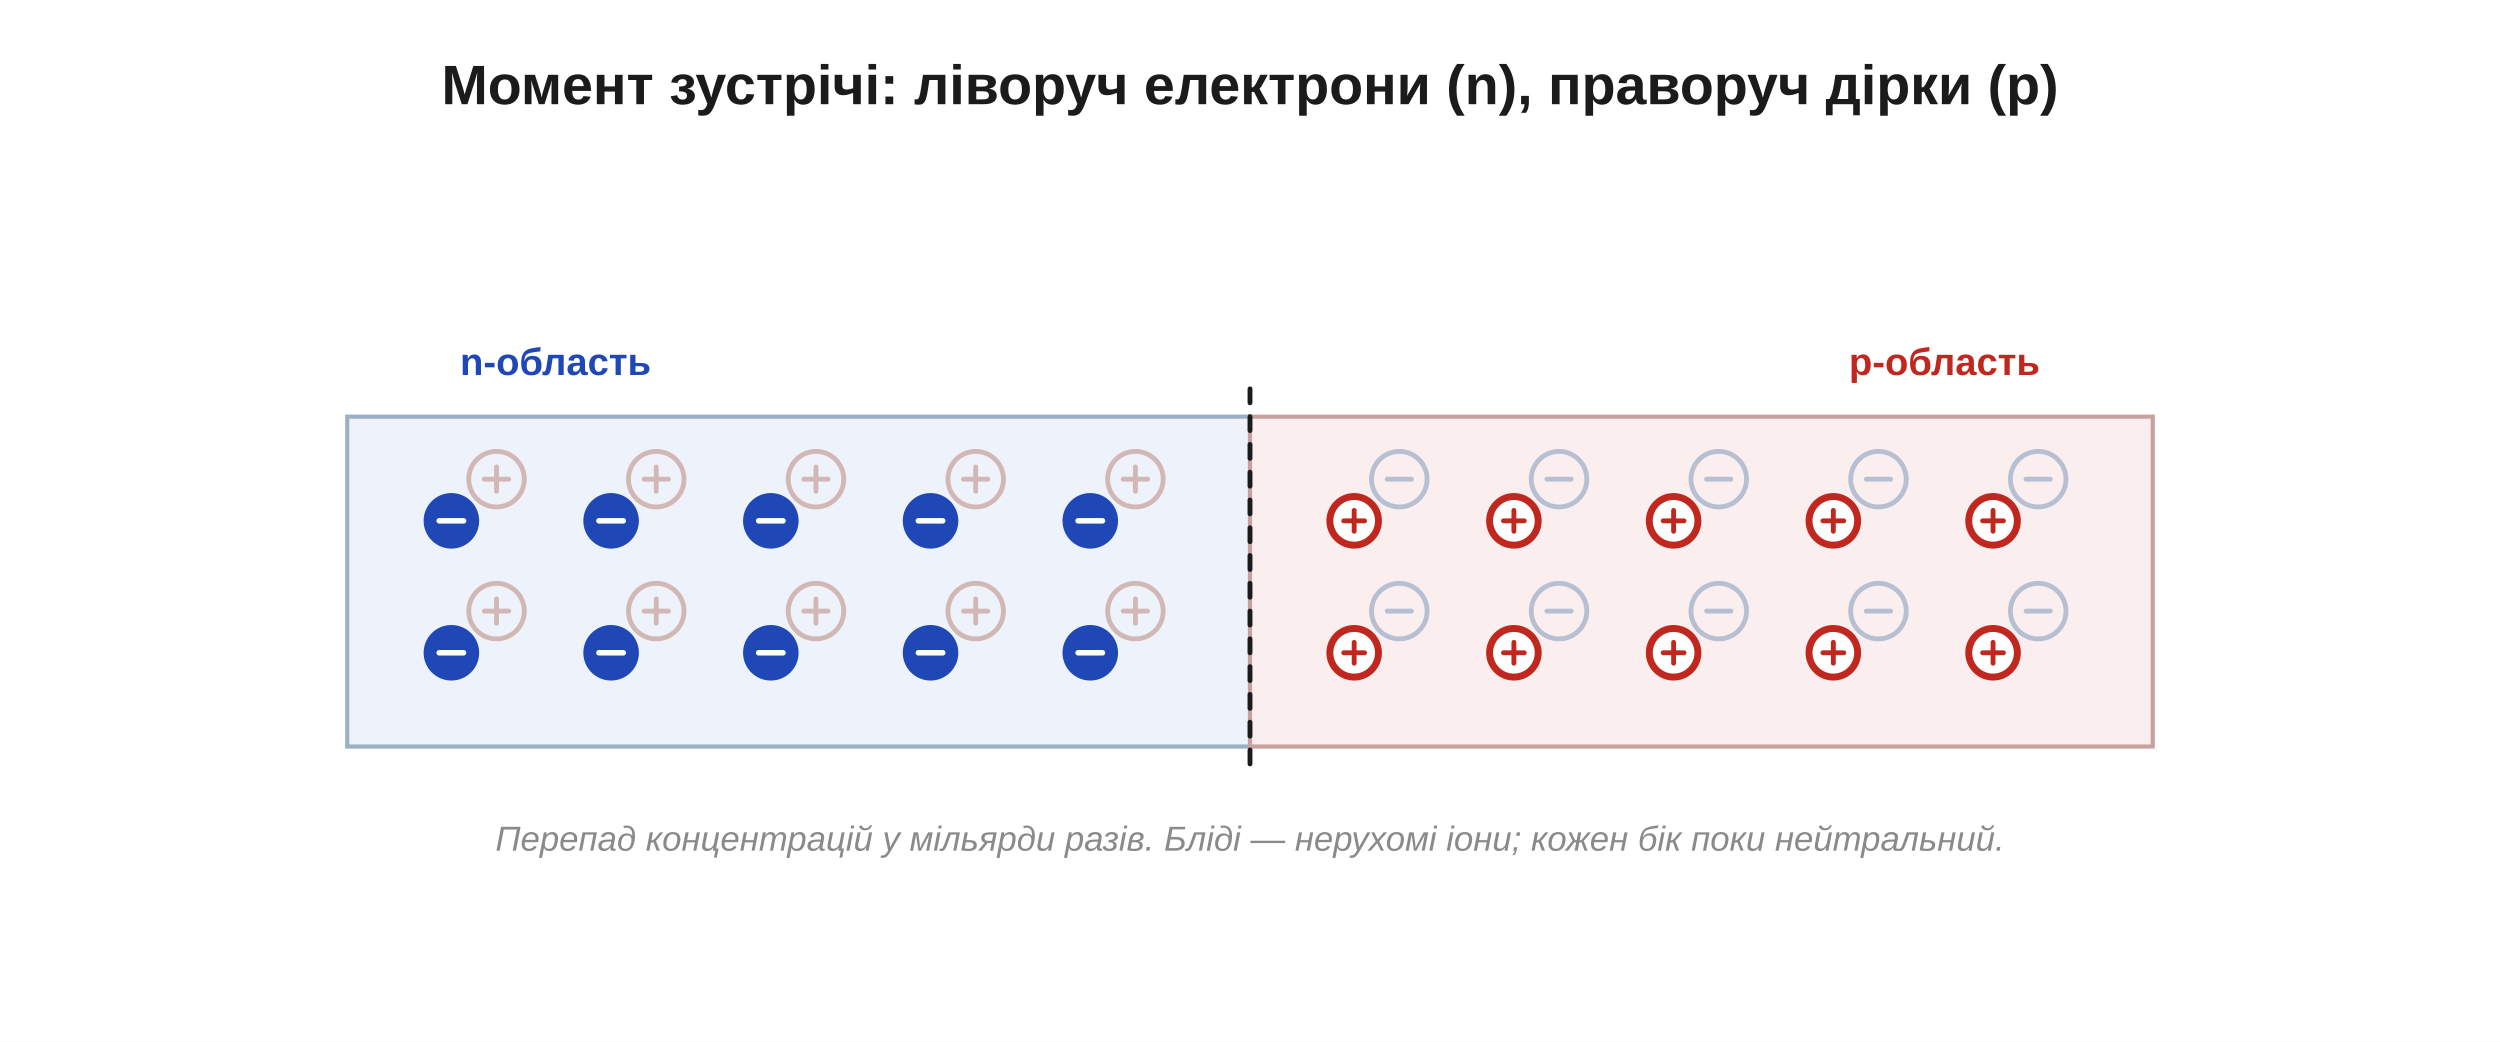
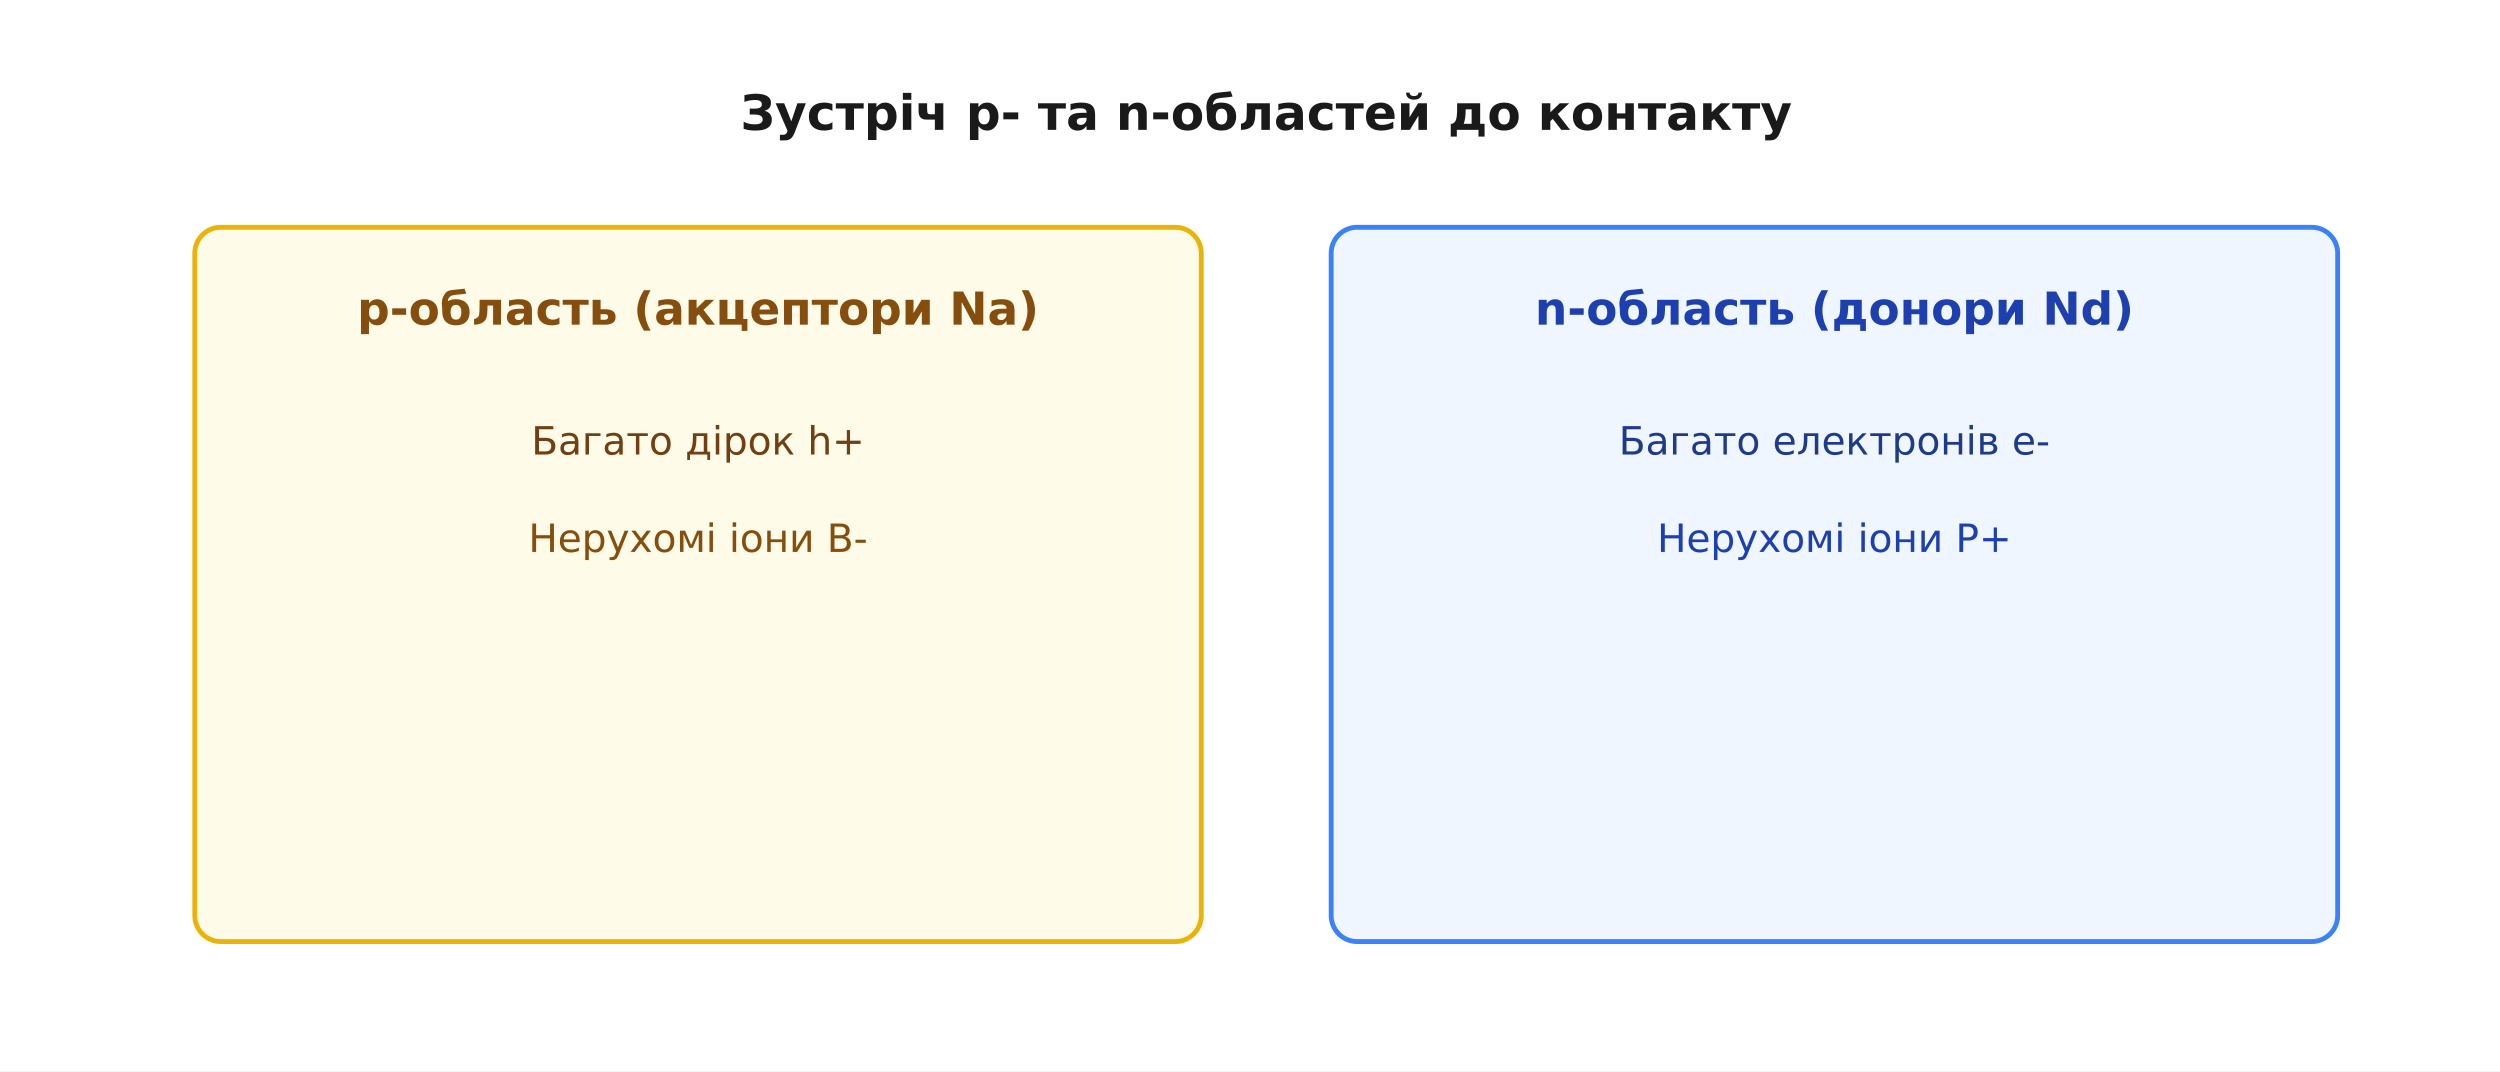
- <svg xmlns="http://www.w3.org/2000/svg" width="720" height="300" viewBox="0 0 720 300">
-   <rect width="720" height="300" fill="#ffffff" />
+ <svg xmlns="http://www.w3.org/2000/svg" viewBox="-10 -10 770 330" font-family="'Segoe UI', 'DejaVu Sans', Arial, sans-serif">
+   <rect x="-10" y="-10" width="770" height="330" fill="#ffffff" />
  <defs>
-     <marker id="aInk" markerWidth="11" markerHeight="11" refX="8" refY="3.2" orient="auto" markerUnits="strokeWidth">
-       <path d="M0,0 L8.5,3.2 L0,6.4 Z" fill="#1b1b1b" />
-     </marker>
-     <marker id="aRed" markerWidth="11" markerHeight="11" refX="8" refY="3.2" orient="auto" markerUnits="strokeWidth">
-       <path d="M0,0 L8.5,3.2 L0,6.4 Z" fill="#c0271e" />
-     </marker>
-     <marker id="aBlue" markerWidth="11" markerHeight="11" refX="8" refY="3.2" orient="auto" markerUnits="strokeWidth">
-       <path d="M0,0 L8.5,3.2 L0,6.4 Z" fill="#1f47b5" />
-     </marker>
-     <marker id="aGreen" markerWidth="11" markerHeight="11" refX="8" refY="3.2" orient="auto" markerUnits="strokeWidth">
-       <path d="M0,0 L8.5,3.2 L0,6.4 Z" fill="#1f8a3b" />
-     </marker>
-     <marker id="aGrey" markerWidth="11" markerHeight="11" refX="8" refY="3.2" orient="auto" markerUnits="strokeWidth">
-       <path d="M0,0 L8.5,3.2 L0,6.4 Z" fill="#8a8a8a" />
+     <marker id="arrow" viewBox="0 0 10 10" refX="9" refY="5" markerWidth="7" markerHeight="7" orient="auto-start-reverse">
+       <path d="M0 0 L10 5 L0 10 z" fill="#333333" />
    </marker>
  </defs>
-   <text x="360.0" y="30.0" font-family="Segoe UI, Arial, Helvetica, sans-serif" font-size="16" fill="#1b1b1b" text-anchor="middle" font-weight="bold" font-style="normal">Момент зустрічі: ліворуч електрони (n), праворуч дірки (p)</text>
-   <rect x="100.0" y="120.0" width="260.0" height="95.0" rx="0" fill="#eef3fb" stroke="#9bb0c2" stroke-width="1.2" />
-   <rect x="360.0" y="120.0" width="260.0" height="95.0" rx="0" fill="#fbeeee" stroke="#c9a0a0" stroke-width="1.2" />
-   <line x1="360.0" y1="112.0" x2="360.0" y2="223.0" stroke="#1b1b1b" stroke-width="1.4" stroke-dasharray="4,4" stroke-linecap="round" />
-   <text x="160.0" y="108.0" font-family="Segoe UI, Arial, Helvetica, sans-serif" font-size="11" fill="#1f47b5" text-anchor="middle" font-weight="bold" font-style="normal">n-область</text>
-   <text x="560.0" y="108.0" font-family="Segoe UI, Arial, Helvetica, sans-serif" font-size="11" fill="#c0271e" text-anchor="middle" font-weight="bold" font-style="normal">p-область</text>
-   <circle cx="143.0" cy="138.0" r="8.0" fill="none" stroke="#d2b8b5" stroke-width="1.4" />
-   <line x1="139.5" y1="138.0" x2="146.5" y2="138.0" stroke="#d2b8b5" stroke-width="1.4" stroke-linecap="round" />
-   <line x1="143.0" y1="134.5" x2="143.0" y2="141.5" stroke="#d2b8b5" stroke-width="1.4" stroke-linecap="round" />
-   <circle cx="130.0" cy="150.0" r="7.0" fill="#1f47b5" stroke="#1f47b5" stroke-width="2" />
-   <line x1="126.5" y1="150.0" x2="133.5" y2="150.0" stroke="#ffffff" stroke-width="1.6" stroke-linecap="round" />
-   <circle cx="189.0" cy="138.0" r="8.0" fill="none" stroke="#d2b8b5" stroke-width="1.4" />
-   <line x1="185.5" y1="138.0" x2="192.5" y2="138.0" stroke="#d2b8b5" stroke-width="1.4" stroke-linecap="round" />
-   <line x1="189.0" y1="134.5" x2="189.0" y2="141.5" stroke="#d2b8b5" stroke-width="1.4" stroke-linecap="round" />
-   <circle cx="176.0" cy="150.0" r="7.0" fill="#1f47b5" stroke="#1f47b5" stroke-width="2" />
-   <line x1="172.5" y1="150.0" x2="179.5" y2="150.0" stroke="#ffffff" stroke-width="1.6" stroke-linecap="round" />
-   <circle cx="235.0" cy="138.0" r="8.0" fill="none" stroke="#d2b8b5" stroke-width="1.4" />
-   <line x1="231.5" y1="138.0" x2="238.5" y2="138.0" stroke="#d2b8b5" stroke-width="1.4" stroke-linecap="round" />
-   <line x1="235.0" y1="134.5" x2="235.0" y2="141.5" stroke="#d2b8b5" stroke-width="1.4" stroke-linecap="round" />
-   <circle cx="222.0" cy="150.0" r="7.0" fill="#1f47b5" stroke="#1f47b5" stroke-width="2" />
-   <line x1="218.5" y1="150.0" x2="225.5" y2="150.0" stroke="#ffffff" stroke-width="1.6" stroke-linecap="round" />
-   <circle cx="281.0" cy="138.0" r="8.0" fill="none" stroke="#d2b8b5" stroke-width="1.4" />
-   <line x1="277.5" y1="138.0" x2="284.5" y2="138.0" stroke="#d2b8b5" stroke-width="1.4" stroke-linecap="round" />
-   <line x1="281.0" y1="134.5" x2="281.0" y2="141.5" stroke="#d2b8b5" stroke-width="1.4" stroke-linecap="round" />
-   <circle cx="268.0" cy="150.0" r="7.0" fill="#1f47b5" stroke="#1f47b5" stroke-width="2" />
-   <line x1="264.5" y1="150.0" x2="271.5" y2="150.0" stroke="#ffffff" stroke-width="1.6" stroke-linecap="round" />
-   <circle cx="327.0" cy="138.0" r="8.0" fill="none" stroke="#d2b8b5" stroke-width="1.4" />
-   <line x1="323.5" y1="138.0" x2="330.5" y2="138.0" stroke="#d2b8b5" stroke-width="1.4" stroke-linecap="round" />
-   <line x1="327.0" y1="134.5" x2="327.0" y2="141.5" stroke="#d2b8b5" stroke-width="1.4" stroke-linecap="round" />
-   <circle cx="314.0" cy="150.0" r="7.0" fill="#1f47b5" stroke="#1f47b5" stroke-width="2" />
-   <line x1="310.5" y1="150.0" x2="317.5" y2="150.0" stroke="#ffffff" stroke-width="1.6" stroke-linecap="round" />
-   <circle cx="143.0" cy="176.0" r="8.0" fill="none" stroke="#d2b8b5" stroke-width="1.4" />
-   <line x1="139.5" y1="176.0" x2="146.5" y2="176.0" stroke="#d2b8b5" stroke-width="1.4" stroke-linecap="round" />
-   <line x1="143.0" y1="172.5" x2="143.0" y2="179.5" stroke="#d2b8b5" stroke-width="1.4" stroke-linecap="round" />
-   <circle cx="130.0" cy="188.0" r="7.0" fill="#1f47b5" stroke="#1f47b5" stroke-width="2" />
-   <line x1="126.5" y1="188.0" x2="133.5" y2="188.0" stroke="#ffffff" stroke-width="1.6" stroke-linecap="round" />
-   <circle cx="189.0" cy="176.0" r="8.0" fill="none" stroke="#d2b8b5" stroke-width="1.4" />
-   <line x1="185.5" y1="176.0" x2="192.5" y2="176.0" stroke="#d2b8b5" stroke-width="1.4" stroke-linecap="round" />
-   <line x1="189.0" y1="172.5" x2="189.0" y2="179.5" stroke="#d2b8b5" stroke-width="1.4" stroke-linecap="round" />
-   <circle cx="176.0" cy="188.0" r="7.0" fill="#1f47b5" stroke="#1f47b5" stroke-width="2" />
-   <line x1="172.5" y1="188.0" x2="179.5" y2="188.0" stroke="#ffffff" stroke-width="1.6" stroke-linecap="round" />
-   <circle cx="235.0" cy="176.0" r="8.0" fill="none" stroke="#d2b8b5" stroke-width="1.4" />
-   <line x1="231.5" y1="176.0" x2="238.5" y2="176.0" stroke="#d2b8b5" stroke-width="1.4" stroke-linecap="round" />
-   <line x1="235.0" y1="172.5" x2="235.0" y2="179.5" stroke="#d2b8b5" stroke-width="1.4" stroke-linecap="round" />
-   <circle cx="222.0" cy="188.0" r="7.0" fill="#1f47b5" stroke="#1f47b5" stroke-width="2" />
-   <line x1="218.5" y1="188.0" x2="225.5" y2="188.0" stroke="#ffffff" stroke-width="1.6" stroke-linecap="round" />
-   <circle cx="281.0" cy="176.0" r="8.0" fill="none" stroke="#d2b8b5" stroke-width="1.4" />
-   <line x1="277.5" y1="176.0" x2="284.5" y2="176.0" stroke="#d2b8b5" stroke-width="1.4" stroke-linecap="round" />
-   <line x1="281.0" y1="172.5" x2="281.0" y2="179.5" stroke="#d2b8b5" stroke-width="1.4" stroke-linecap="round" />
-   <circle cx="268.0" cy="188.0" r="7.0" fill="#1f47b5" stroke="#1f47b5" stroke-width="2" />
-   <line x1="264.5" y1="188.0" x2="271.5" y2="188.0" stroke="#ffffff" stroke-width="1.6" stroke-linecap="round" />
-   <circle cx="327.0" cy="176.0" r="8.0" fill="none" stroke="#d2b8b5" stroke-width="1.4" />
-   <line x1="323.5" y1="176.0" x2="330.5" y2="176.0" stroke="#d2b8b5" stroke-width="1.4" stroke-linecap="round" />
-   <line x1="327.0" y1="172.5" x2="327.0" y2="179.5" stroke="#d2b8b5" stroke-width="1.4" stroke-linecap="round" />
-   <circle cx="314.0" cy="188.0" r="7.0" fill="#1f47b5" stroke="#1f47b5" stroke-width="2" />
-   <line x1="310.5" y1="188.0" x2="317.5" y2="188.0" stroke="#ffffff" stroke-width="1.6" stroke-linecap="round" />
-   <circle cx="403.0" cy="138.0" r="8.0" fill="none" stroke="#b6c0d2" stroke-width="1.4" />
-   <line x1="399.5" y1="138.0" x2="406.5" y2="138.0" stroke="#b6c0d2" stroke-width="1.4" stroke-linecap="round" />
-   <circle cx="390.0" cy="150.0" r="7.0" fill="#ffffff" stroke="#c0271e" stroke-width="2" />
-   <line x1="387.0" y1="150.0" x2="393.0" y2="150.0" stroke="#c0271e" stroke-width="1.4" stroke-linecap="round" />
-   <line x1="390.0" y1="147.0" x2="390.0" y2="153.0" stroke="#c0271e" stroke-width="1.4" stroke-linecap="round" />
-   <circle cx="449.0" cy="138.0" r="8.0" fill="none" stroke="#b6c0d2" stroke-width="1.4" />
-   <line x1="445.5" y1="138.0" x2="452.5" y2="138.0" stroke="#b6c0d2" stroke-width="1.4" stroke-linecap="round" />
-   <circle cx="436.0" cy="150.0" r="7.0" fill="#ffffff" stroke="#c0271e" stroke-width="2" />
-   <line x1="433.0" y1="150.0" x2="439.0" y2="150.0" stroke="#c0271e" stroke-width="1.4" stroke-linecap="round" />
-   <line x1="436.0" y1="147.0" x2="436.0" y2="153.0" stroke="#c0271e" stroke-width="1.4" stroke-linecap="round" />
-   <circle cx="495.0" cy="138.0" r="8.0" fill="none" stroke="#b6c0d2" stroke-width="1.4" />
-   <line x1="491.5" y1="138.0" x2="498.5" y2="138.0" stroke="#b6c0d2" stroke-width="1.4" stroke-linecap="round" />
-   <circle cx="482.0" cy="150.0" r="7.0" fill="#ffffff" stroke="#c0271e" stroke-width="2" />
-   <line x1="479.0" y1="150.0" x2="485.0" y2="150.0" stroke="#c0271e" stroke-width="1.4" stroke-linecap="round" />
-   <line x1="482.0" y1="147.0" x2="482.0" y2="153.0" stroke="#c0271e" stroke-width="1.4" stroke-linecap="round" />
-   <circle cx="541.0" cy="138.0" r="8.0" fill="none" stroke="#b6c0d2" stroke-width="1.4" />
-   <line x1="537.5" y1="138.0" x2="544.5" y2="138.0" stroke="#b6c0d2" stroke-width="1.4" stroke-linecap="round" />
-   <circle cx="528.0" cy="150.0" r="7.0" fill="#ffffff" stroke="#c0271e" stroke-width="2" />
-   <line x1="525.0" y1="150.0" x2="531.0" y2="150.0" stroke="#c0271e" stroke-width="1.4" stroke-linecap="round" />
-   <line x1="528.0" y1="147.0" x2="528.0" y2="153.0" stroke="#c0271e" stroke-width="1.4" stroke-linecap="round" />
-   <circle cx="587.0" cy="138.0" r="8.0" fill="none" stroke="#b6c0d2" stroke-width="1.4" />
-   <line x1="583.5" y1="138.0" x2="590.5" y2="138.0" stroke="#b6c0d2" stroke-width="1.4" stroke-linecap="round" />
-   <circle cx="574.0" cy="150.0" r="7.0" fill="#ffffff" stroke="#c0271e" stroke-width="2" />
-   <line x1="571.0" y1="150.0" x2="577.0" y2="150.0" stroke="#c0271e" stroke-width="1.4" stroke-linecap="round" />
-   <line x1="574.0" y1="147.0" x2="574.0" y2="153.0" stroke="#c0271e" stroke-width="1.4" stroke-linecap="round" />
-   <circle cx="403.0" cy="176.0" r="8.0" fill="none" stroke="#b6c0d2" stroke-width="1.4" />
-   <line x1="399.5" y1="176.0" x2="406.5" y2="176.0" stroke="#b6c0d2" stroke-width="1.4" stroke-linecap="round" />
-   <circle cx="390.0" cy="188.0" r="7.0" fill="#ffffff" stroke="#c0271e" stroke-width="2" />
-   <line x1="387.0" y1="188.0" x2="393.0" y2="188.0" stroke="#c0271e" stroke-width="1.4" stroke-linecap="round" />
-   <line x1="390.0" y1="185.0" x2="390.0" y2="191.0" stroke="#c0271e" stroke-width="1.4" stroke-linecap="round" />
-   <circle cx="449.0" cy="176.0" r="8.0" fill="none" stroke="#b6c0d2" stroke-width="1.4" />
-   <line x1="445.5" y1="176.0" x2="452.5" y2="176.0" stroke="#b6c0d2" stroke-width="1.4" stroke-linecap="round" />
-   <circle cx="436.0" cy="188.0" r="7.0" fill="#ffffff" stroke="#c0271e" stroke-width="2" />
-   <line x1="433.0" y1="188.0" x2="439.0" y2="188.0" stroke="#c0271e" stroke-width="1.4" stroke-linecap="round" />
-   <line x1="436.0" y1="185.0" x2="436.0" y2="191.0" stroke="#c0271e" stroke-width="1.4" stroke-linecap="round" />
-   <circle cx="495.0" cy="176.0" r="8.0" fill="none" stroke="#b6c0d2" stroke-width="1.4" />
-   <line x1="491.5" y1="176.0" x2="498.5" y2="176.0" stroke="#b6c0d2" stroke-width="1.4" stroke-linecap="round" />
-   <circle cx="482.0" cy="188.0" r="7.0" fill="#ffffff" stroke="#c0271e" stroke-width="2" />
-   <line x1="479.0" y1="188.0" x2="485.0" y2="188.0" stroke="#c0271e" stroke-width="1.4" stroke-linecap="round" />
-   <line x1="482.0" y1="185.0" x2="482.0" y2="191.0" stroke="#c0271e" stroke-width="1.4" stroke-linecap="round" />
-   <circle cx="541.0" cy="176.0" r="8.0" fill="none" stroke="#b6c0d2" stroke-width="1.4" />
-   <line x1="537.5" y1="176.0" x2="544.5" y2="176.0" stroke="#b6c0d2" stroke-width="1.4" stroke-linecap="round" />
-   <circle cx="528.0" cy="188.0" r="7.0" fill="#ffffff" stroke="#c0271e" stroke-width="2" />
-   <line x1="525.0" y1="188.0" x2="531.0" y2="188.0" stroke="#c0271e" stroke-width="1.4" stroke-linecap="round" />
-   <line x1="528.0" y1="185.0" x2="528.0" y2="191.0" stroke="#c0271e" stroke-width="1.4" stroke-linecap="round" />
-   <circle cx="587.0" cy="176.0" r="8.0" fill="none" stroke="#b6c0d2" stroke-width="1.4" />
-   <line x1="583.5" y1="176.0" x2="590.5" y2="176.0" stroke="#b6c0d2" stroke-width="1.4" stroke-linecap="round" />
-   <circle cx="574.0" cy="188.0" r="7.0" fill="#ffffff" stroke="#c0271e" stroke-width="2" />
-   <line x1="571.0" y1="188.0" x2="577.0" y2="188.0" stroke="#c0271e" stroke-width="1.4" stroke-linecap="round" />
-   <line x1="574.0" y1="185.0" x2="574.0" y2="191.0" stroke="#c0271e" stroke-width="1.4" stroke-linecap="round" />
-   <text x="360.0" y="245.0" font-family="Segoe UI, Arial, Helvetica, sans-serif" font-size="10" fill="#8a8a8a" text-anchor="middle" font-weight="normal" font-style="italic">Перепад концентрацій у мільярди разів. Бліді — нерухомі іони; кожен бік поки нейтральний.</text>
+   <text x="380.0" y="30.0" font-family="'Segoe UI', 'DejaVu Sans', Arial, sans-serif" font-size="15" fill="#1a1a1a" text-anchor="middle" font-weight="700">Зустріч p- та n-областей до контакту</text>
+   <rect x="50.0" y="60.0" width="310.0" height="220.0" rx="8" fill="#fefce8" stroke="#eab308" stroke-width="1.5" />
+   <text x="205.0" y="90.0" font-family="'Segoe UI', 'DejaVu Sans', Arial, sans-serif" font-size="14" fill="#854d0e" text-anchor="middle" font-weight="700">p-область (акцептори Na)</text>
+   <text x="205.0" y="130.0" font-family="'Segoe UI', 'DejaVu Sans', Arial, sans-serif" font-size="12" fill="#713f12" text-anchor="middle">Багато дірок h+</text>
+   <text x="205.0" y="160.0" font-family="'Segoe UI', 'DejaVu Sans', Arial, sans-serif" font-size="12" fill="#854d0e" text-anchor="middle">Нерухомі іони B-</text>
+   <rect x="400.0" y="60.0" width="310.0" height="220.0" rx="8" fill="#eff6ff" stroke="#3b82f6" stroke-width="1.5" />
+   <text x="555.0" y="90.0" font-family="'Segoe UI', 'DejaVu Sans', Arial, sans-serif" font-size="14" fill="#1e40af" text-anchor="middle" font-weight="700">n-область (донори Nd)</text>
+   <text x="555.0" y="130.0" font-family="'Segoe UI', 'DejaVu Sans', Arial, sans-serif" font-size="12" fill="#1e3a8a" text-anchor="middle">Багато електронів e-</text>
+   <text x="555.0" y="160.0" font-family="'Segoe UI', 'DejaVu Sans', Arial, sans-serif" font-size="12" fill="#1e40af" text-anchor="middle">Нерухомі іони P+</text>
</svg>
